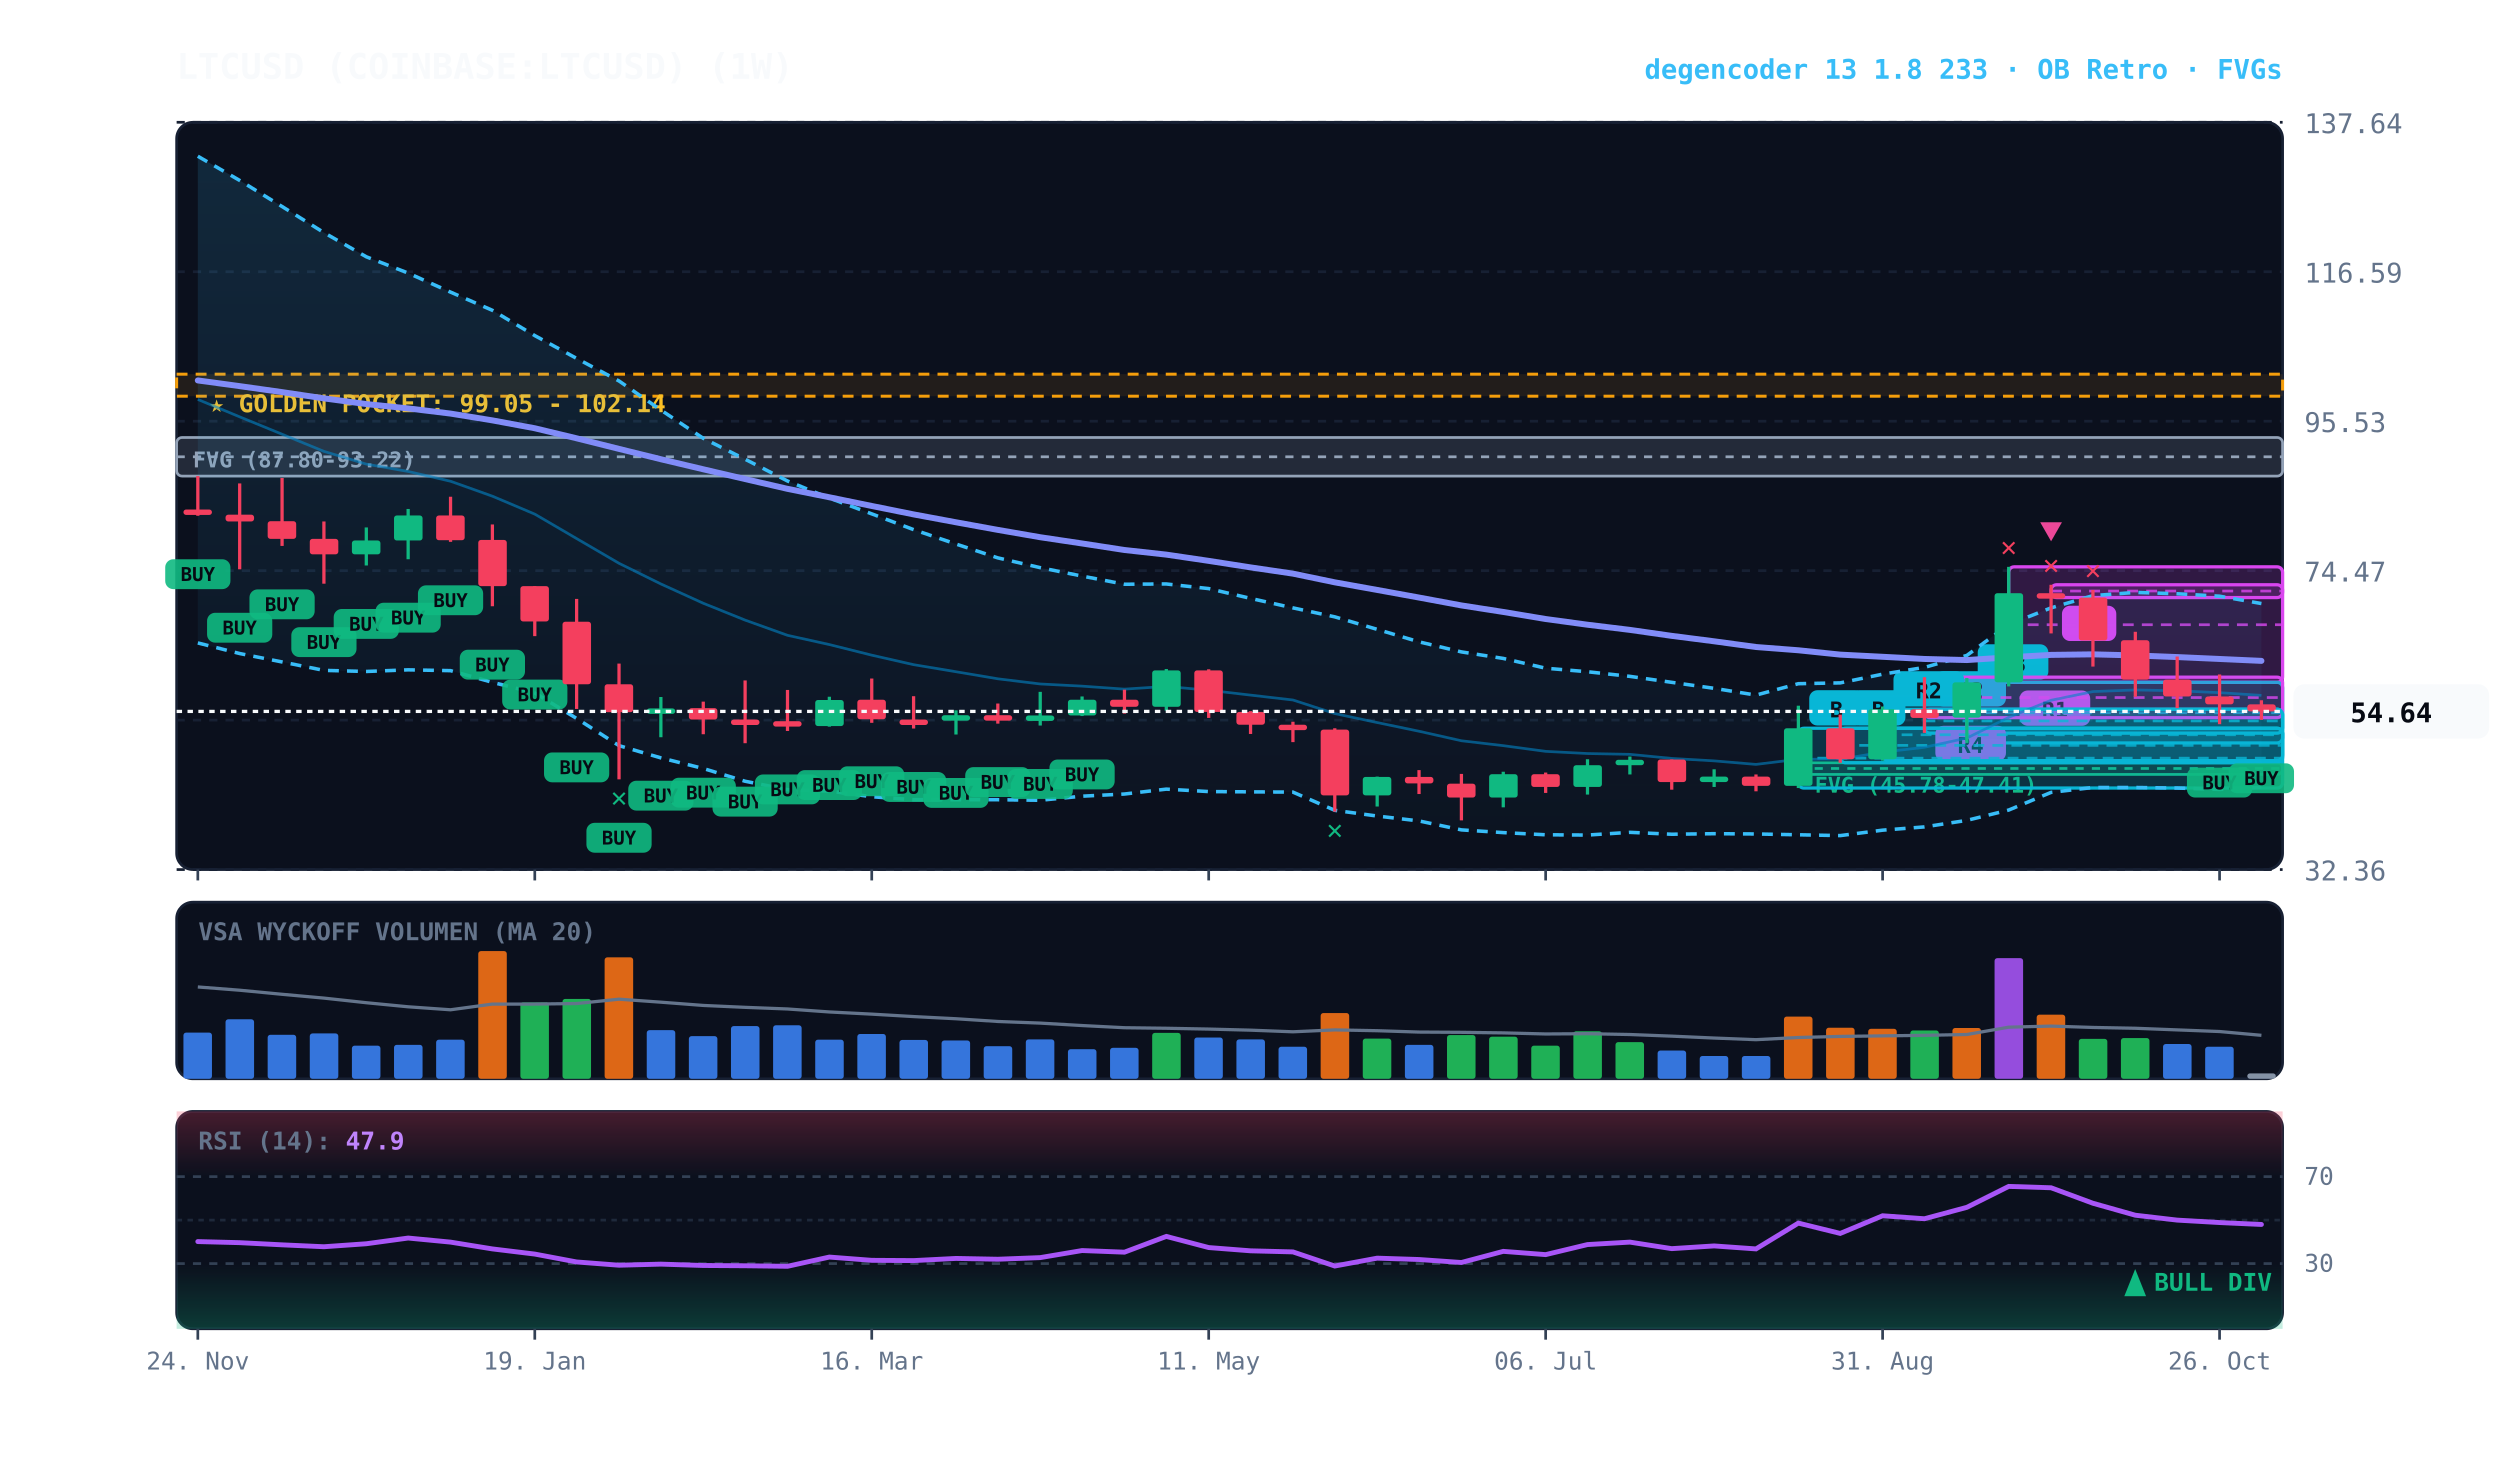
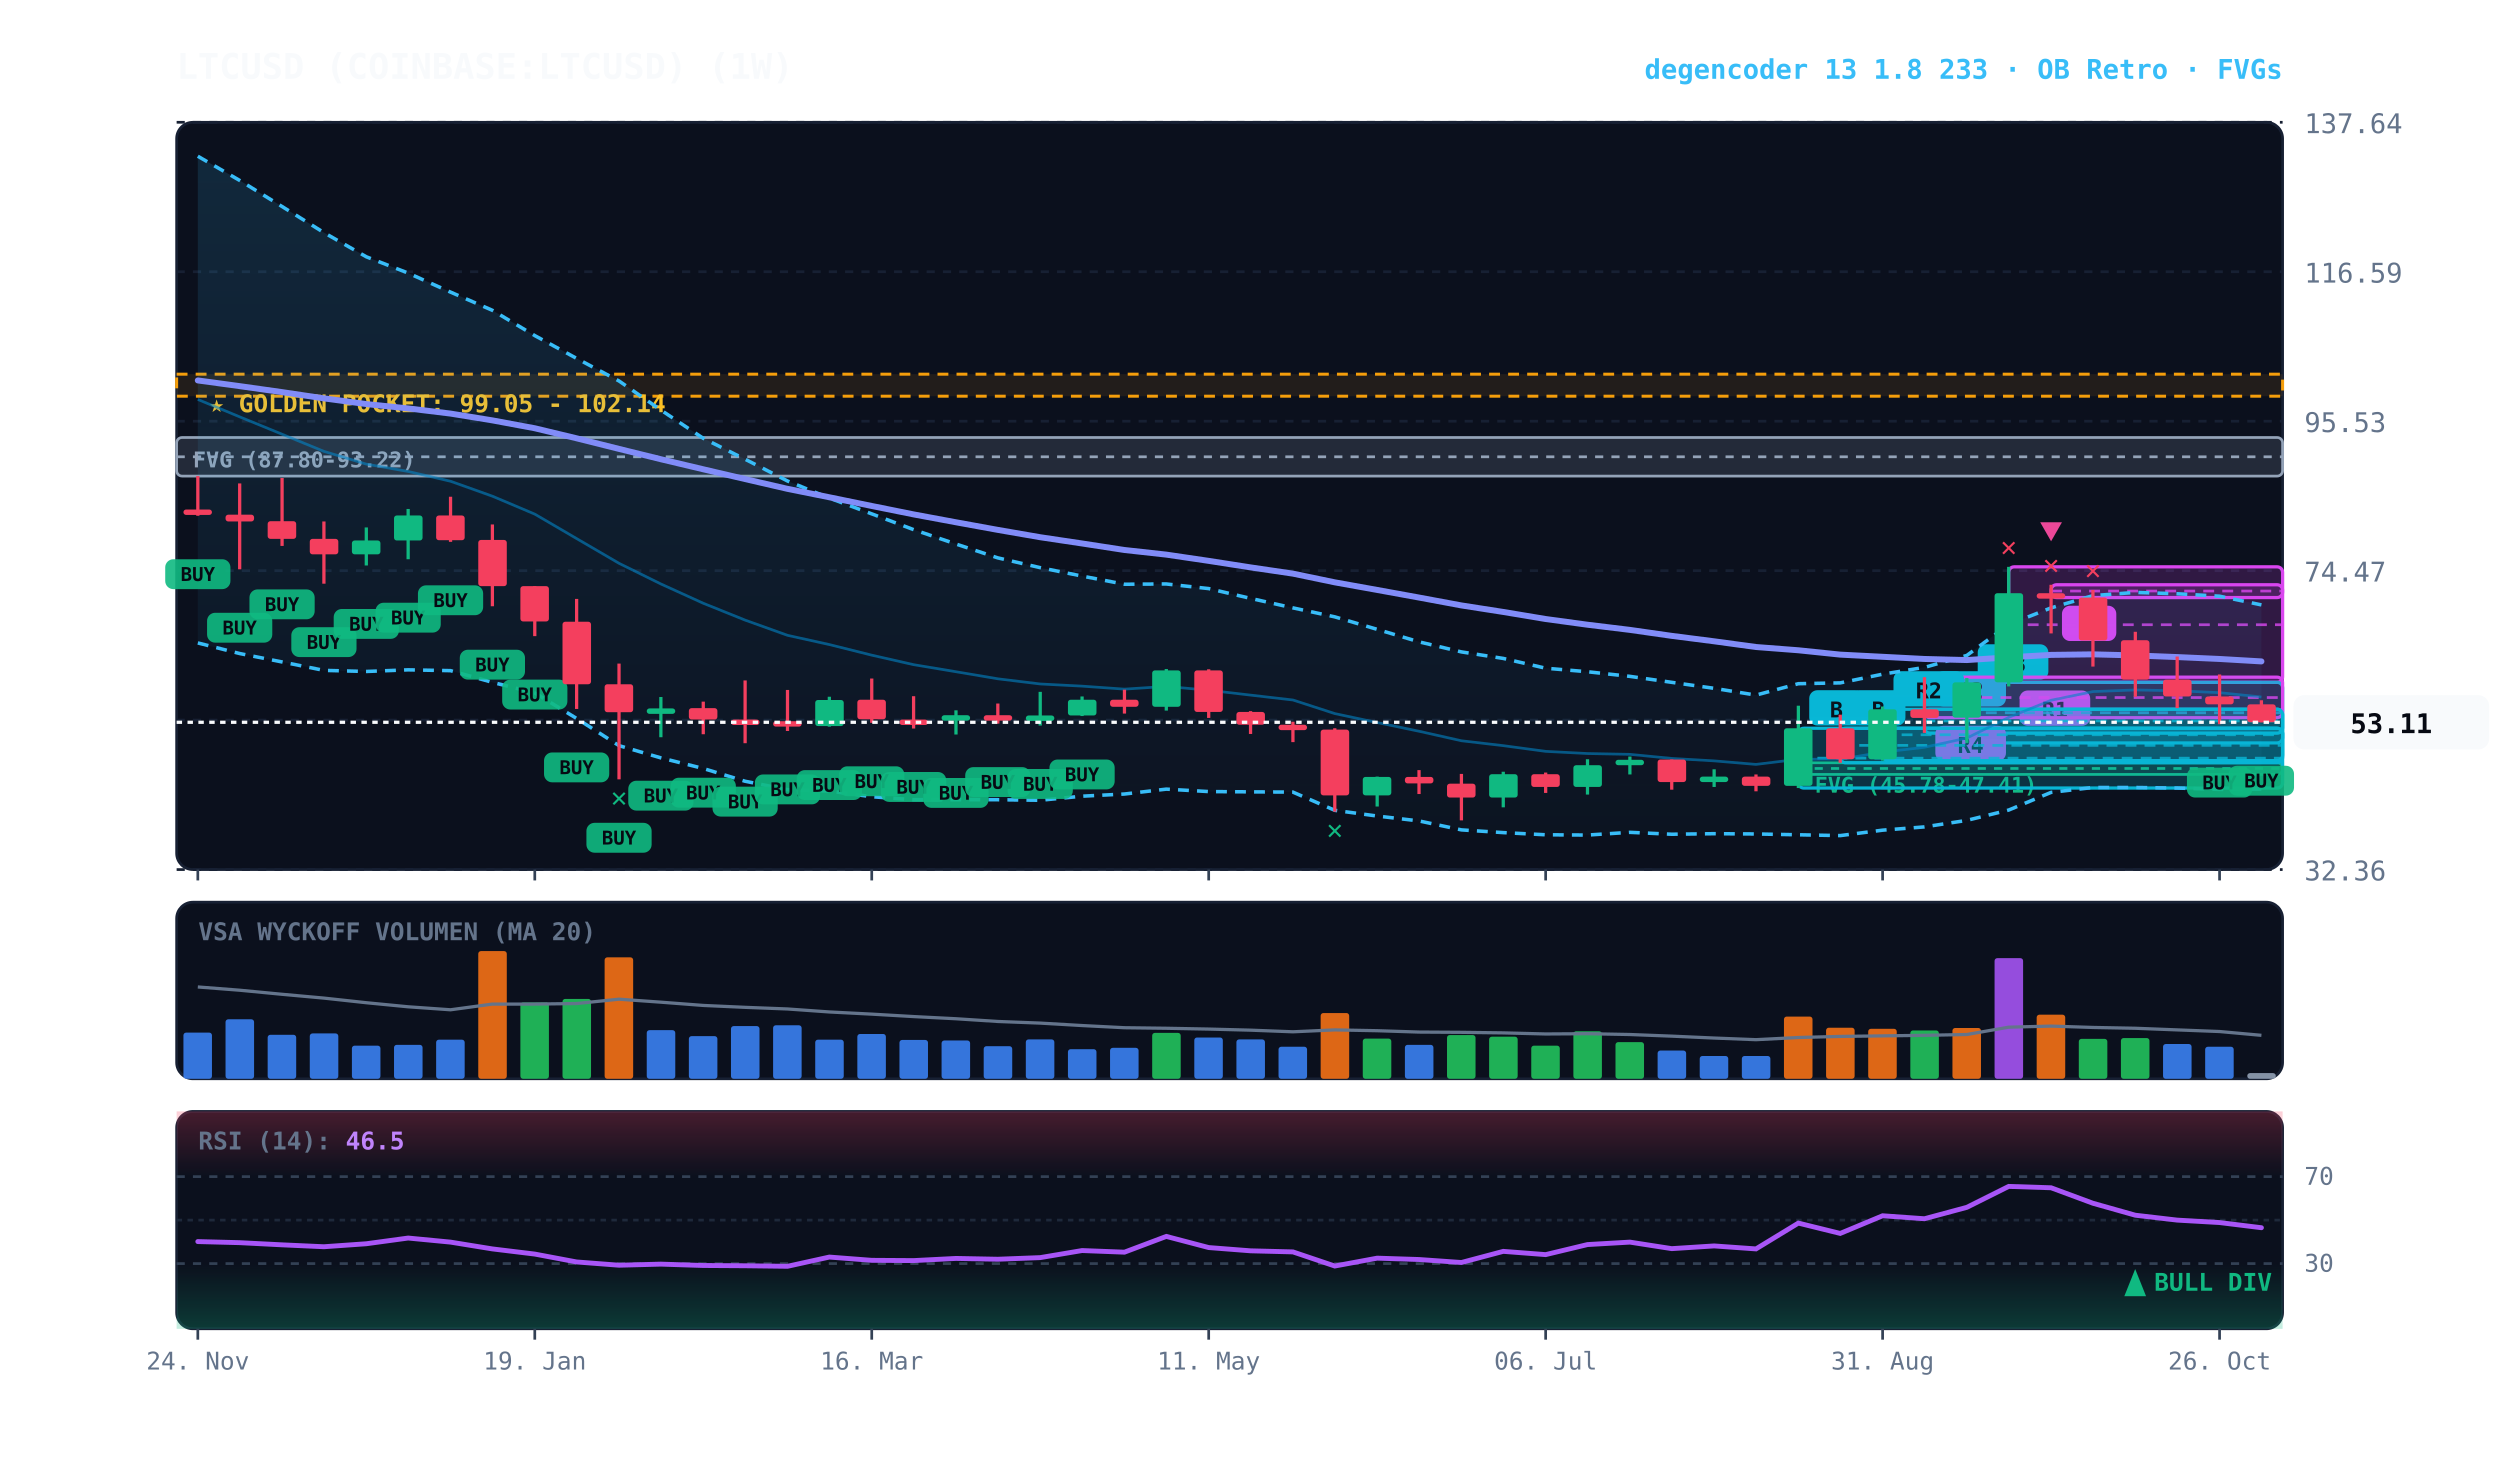
<svg xmlns="http://www.w3.org/2000/svg" viewBox="0 0 920 540" width="100%" height="100%" style="background:#070a13; font-family:'JetBrains Mono', monospace;">
  <defs>
    <linearGradient id="cloud-grad" x1="0%" y1="0%" x2="0%" y2="100%">
      <stop offset="0%" stop-color="#38bdf8" stop-opacity="0.14" />
      <stop offset="100%" stop-color="#38bdf8" stop-opacity="0.02" />
    </linearGradient>
    <linearGradient id="rsi-overbought" x1="0%" y1="0%" x2="0%" y2="100%">
      <stop offset="0%" stop-color="#f43f5e" stop-opacity="0.25" />
      <stop offset="100%" stop-color="#f43f5e" stop-opacity="0.0" />
    </linearGradient>
    <linearGradient id="rsi-oversold" x1="0%" y1="0%" x2="0%" y2="100%">
      <stop offset="0%" stop-color="#10b981" stop-opacity="0.0" />
      <stop offset="100%" stop-color="#10b981" stop-opacity="0.25" />
    </linearGradient>
  </defs>
  <rect x="65" y="45" width="775" height="275" fill="#0b101d" rx="6" stroke="#172033" stroke-width="1" />
  <rect x="65" y="332" width="775" height="65" fill="#0b101d" rx="6" stroke="#172033" stroke-width="1" />
  <rect x="65" y="409" width="775" height="80" fill="#0b101d" rx="6" stroke="#172033" stroke-width="1" />
  <line x1="65" y1="320.0" x2="840" y2="320.0" stroke="#172033" stroke-dasharray="3,3" stroke-width="1" />
  <text x="848" y="324.0" fill="#64748b" font-size="10" text-anchor="start">32.36</text>
  <line x1="65" y1="265.0" x2="840" y2="265.0" stroke="#172033" stroke-dasharray="3,3" stroke-width="1" />
  <text x="848" y="269.0" fill="#64748b" font-size="10" text-anchor="start">53.42</text>
  <line x1="65" y1="210.0" x2="840" y2="210.0" stroke="#172033" stroke-dasharray="3,3" stroke-width="1" />
  <text x="848" y="214.0" fill="#64748b" font-size="10" text-anchor="start">74.47</text>
  <line x1="65" y1="155.0" x2="840" y2="155.0" stroke="#172033" stroke-dasharray="3,3" stroke-width="1" />
  <text x="848" y="159.0" fill="#64748b" font-size="10" text-anchor="start">95.53</text>
  <line x1="65" y1="100.0" x2="840" y2="100.0" stroke="#172033" stroke-dasharray="3,3" stroke-width="1" />
  <text x="848" y="104.0" fill="#64748b" font-size="10" text-anchor="start">116.59</text>
  <line x1="65" y1="45.0" x2="840" y2="45.0" stroke="#172033" stroke-dasharray="3,3" stroke-width="1" />
  <text x="848" y="49.0" fill="#64748b" font-size="10" text-anchor="start">137.64</text>
  <rect x="65" y="137.7" width="775" height="8.1" fill="rgba(245, 158, 11, 0.10)" stroke="#f59e0b" stroke-dasharray="4,3" stroke-width="1.1" />
  <text x="77" y="151.7" fill="#fbbf24" font-size="9" font-weight="bold">★ GOLDEN POCKET: 99.05 - 102.14</text>
  <rect x="661.8" y="280.7" width="178.2" height="4.3" fill="rgba(16, 185, 129, 0.18)" stroke="#10b981" stroke-width="1" rx="2" />
  <line x1="661.8" y1="282.8" x2="840" y2="282.8" stroke="#10b981" stroke-dasharray="3,3" stroke-width="1" />
  <text x="667.8" y="291.7" fill="#10b981" font-size="8" font-weight="bold">FVG (45.78-47.41)</text>
  <rect x="65.0" y="161.0" width="775.0" height="14.2" fill="rgba(148, 163, 184, 0.18)" stroke="#94a3b8" stroke-width="1" rx="2" />
  <line x1="65.0" y1="168.1" x2="840" y2="168.1" stroke="#94a3b8" stroke-dasharray="3,3" stroke-width="1" />
  <text x="71.0" y="172.0" fill="#94a3b8" font-size="8" font-weight="bold">FVG (87.80-93.22)</text>
  <rect x="754.8" y="215.2" width="85.2" height="4.7" fill="rgba(217, 70, 239, 0.18)" stroke="#d946ef" stroke-width="1.2" rx="2" />
  <line x1="754.8" y1="217.5" x2="840" y2="217.5" stroke="#d946ef" stroke-dasharray="4,3" stroke-width="1.0" opacity="0.8" />
  <rect x="758.8" y="222.9" width="20" height="13" fill="#d946ef" rx="3" />
  <text x="768.8" y="232.9" fill="#070a13" font-size="8" font-weight="bold" text-anchor="middle">B</text>
  <rect x="739.2" y="208.6" width="100.8" height="42.5" fill="rgba(217, 70, 239, 0.18)" stroke="#d946ef" stroke-width="1.2" rx="2" />
  <line x1="739.2" y1="229.9" x2="840" y2="229.9" stroke="#d946ef" stroke-dasharray="4,3" stroke-width="1.0" opacity="0.8" />
  <rect x="743.2" y="254.1" width="26" height="13" fill="#d946ef" rx="3" />
  <text x="756.2" y="264.1" fill="#070a13" font-size="8" font-weight="bold" text-anchor="middle">R1</text>
  <rect x="723.8" y="251.1" width="116.2" height="22.3" fill="rgba(6, 182, 212, 0.18)" stroke="#06b6d4" stroke-width="1.2" rx="2" />
  <line x1="723.8" y1="262.3" x2="840" y2="262.3" stroke="#06b6d4" stroke-dasharray="4,3" stroke-width="1.0" opacity="0.8" />
  <rect x="727.8" y="237.1" width="26" height="13" fill="#06b6d4" rx="3" />
  <text x="740.8" y="247.1" fill="#070a13" font-size="8" font-weight="bold" text-anchor="middle">R3</text>
  <rect x="708.2" y="261.0" width="131.8" height="8.8" fill="rgba(6, 182, 212, 0.18)" stroke="#06b6d4" stroke-width="1.2" rx="2" />
  <line x1="708.2" y1="265.3" x2="840" y2="265.3" stroke="#06b6d4" stroke-dasharray="4,3" stroke-width="1.0" opacity="0.8" />
  <rect x="712.2" y="247.0" width="26" height="13" fill="#06b6d4" rx="3" />
  <text x="725.2" y="257.0" fill="#070a13" font-size="8" font-weight="bold" text-anchor="middle">R2</text>
  <rect x="708.2" y="249.2" width="131.8" height="14.9" fill="rgba(217, 70, 239, 0.18)" stroke="#d946ef" stroke-width="1.2" rx="2" />
  <line x1="708.2" y1="256.7" x2="840" y2="256.7" stroke="#d946ef" stroke-dasharray="4,3" stroke-width="1.0" opacity="0.8" />
  <rect x="712.2" y="267.1" width="26" height="13" fill="#d946ef" rx="3" />
  <text x="725.2" y="277.1" fill="#070a13" font-size="8" font-weight="bold" text-anchor="middle">R4</text>
  <rect x="692.8" y="261.0" width="147.2" height="18.9" fill="rgba(6, 182, 212, 0.18)" stroke="#06b6d4" stroke-width="1.2" rx="2" />
  <line x1="692.8" y1="270.4" x2="840" y2="270.4" stroke="#06b6d4" stroke-dasharray="4,3" stroke-width="1.0" opacity="0.8" />
  <rect x="696.8" y="247.0" width="26" height="13" fill="#06b6d4" rx="3" />
  <text x="709.8" y="257.0" fill="#070a13" font-size="8" font-weight="bold" text-anchor="middle">R2</text>
  <rect x="677.2" y="268.0" width="162.8" height="12.7" fill="rgba(6, 182, 212, 0.18)" stroke="#06b6d4" stroke-width="1.2" rx="2" />
  <line x1="677.2" y1="274.3" x2="840" y2="274.3" stroke="#06b6d4" stroke-dasharray="4,3" stroke-width="1.0" opacity="0.8" />
  <rect x="681.2" y="254.0" width="20" height="13" fill="#06b6d4" rx="3" />
  <text x="691.2" y="264.0" fill="#070a13" font-size="8" font-weight="bold" text-anchor="middle">B</text>
  <rect x="661.8" y="268.0" width="178.2" height="22.0" fill="rgba(6, 182, 212, 0.18)" stroke="#06b6d4" stroke-width="1.2" rx="2" />
  <line x1="661.8" y1="279.0" x2="840" y2="279.0" stroke="#06b6d4" stroke-dasharray="4,3" stroke-width="1.0" opacity="0.8" />
  <rect x="665.8" y="254.0" width="20" height="13" fill="#06b6d4" rx="3" />
  <text x="675.8" y="264.0" fill="#070a13" font-size="8" font-weight="bold" text-anchor="middle">B</text>
-   <polygon points="72.8,57.5 88.2,66.4 103.8,76.0 119.2,85.6 134.8,94.5 150.2,100.5 165.8,107.5 181.2,114.2 196.8,123.5 212.2,131.9 227.8,140.2 243.2,150.9 258.8,161.3 274.2,169.0 289.8,177.0 305.2,183.3 320.8,189.1 336.2,194.9 351.8,200.2 367.2,205.3 382.8,208.9 398.2,212.0 413.8,215.0 429.2,214.9 444.8,216.6 460.2,220.2 475.8,223.7 491.2,227.0 506.8,231.6 522.2,236.2 537.8,239.9 553.2,242.3 568.8,245.9 584.2,247.2 599.8,248.9 615.2,251.1 630.8,253.3 646.2,255.8 661.8,251.6 677.2,251.3 692.8,248.1 708.2,245.6 723.8,241.2 739.2,229.8 754.8,223.7 770.2,219.2 785.8,218.0 801.2,218.5 816.8,219.4 832.2,222.1 832.2,289.7 816.8,290.5 801.2,290.0 785.8,289.8 770.2,289.8 754.8,291.6 739.2,298.1 723.8,301.9 708.2,304.3 692.8,305.5 677.2,307.5 661.8,307.2 646.2,306.9 630.8,306.8 615.2,307.0 599.8,306.3 584.2,307.3 568.8,307.2 553.2,306.4 537.8,305.4 522.2,302.1 506.8,300.3 491.2,298.2 475.8,291.5 460.2,291.4 444.8,291.3 429.2,290.4 413.8,292.2 398.2,293.0 382.8,294.5 367.2,294.3 351.8,294.3 336.2,294.3 320.8,293.2 305.2,291.1 289.8,290.6 274.2,287.5 258.8,282.8 243.2,278.9 227.8,274.4 212.2,264.4 196.8,255.0 181.2,251.1 165.8,246.8 150.2,246.5 134.8,247.1 119.2,246.7 103.8,243.6 88.2,240.5 72.8,236.6" fill="url(#cloud-grad)" />
-   <polyline points="72.8,57.5 88.2,66.4 103.8,76.0 119.2,85.6 134.8,94.5 150.2,100.5 165.8,107.5 181.2,114.2 196.8,123.5 212.2,131.9 227.8,140.2 243.2,150.9 258.8,161.3 274.2,169.0 289.8,177.0 305.2,183.3 320.8,189.1 336.2,194.9 351.8,200.2 367.2,205.3 382.8,208.9 398.2,212.0 413.8,215.0 429.2,214.9 444.8,216.6 460.2,220.2 475.8,223.7 491.2,227.0 506.8,231.6 522.2,236.2 537.8,239.9 553.2,242.3 568.8,245.9 584.2,247.2 599.8,248.9 615.2,251.1 630.8,253.3 646.2,255.8 661.8,251.6 677.2,251.3 692.8,248.1 708.2,245.6 723.8,241.2 739.2,229.8 754.8,223.7 770.2,219.2 785.8,218.0 801.2,218.5 816.8,219.4 832.2,222.1" fill="none" stroke="#38bdf8" stroke-width="1.3" stroke-dasharray="4,3" />
-   <polyline points="72.8,236.6 88.2,240.5 103.8,243.6 119.2,246.7 134.8,247.1 150.2,246.5 165.8,246.8 181.2,251.1 196.8,255.0 212.2,264.4 227.8,274.4 243.2,278.9 258.8,282.8 274.2,287.5 289.8,290.6 305.2,291.1 320.8,293.2 336.2,294.3 351.8,294.3 367.2,294.3 382.8,294.5 398.2,293.0 413.8,292.2 429.2,290.4 444.8,291.3 460.2,291.4 475.8,291.5 491.2,298.2 506.8,300.3 522.2,302.1 537.8,305.4 553.2,306.4 568.8,307.2 584.2,307.3 599.8,306.3 615.2,307.0 630.8,306.8 646.2,306.9 661.8,307.2 677.2,307.5 692.8,305.5 708.2,304.3 723.8,301.9 739.2,298.1 754.8,291.6 770.2,289.8 785.8,289.8 801.2,290.0 816.8,290.5 832.2,289.7" fill="none" stroke="#38bdf8" stroke-width="1.3" stroke-dasharray="4,3" />
-   <polyline points="72.8,147.0 88.2,153.4 103.8,159.8 119.2,166.1 134.8,170.8 150.2,173.5 165.8,177.1 181.2,182.6 196.8,189.2 212.2,198.2 227.8,207.3 243.2,214.9 258.8,222.0 274.2,228.2 289.8,233.8 305.2,237.2 320.8,241.1 336.2,244.6 351.8,247.2 367.2,249.8 382.8,251.7 398.2,252.5 413.8,253.6 429.2,252.6 444.8,254.0 460.2,255.8 475.8,257.6 491.2,262.6 506.8,265.9 522.2,269.1 537.8,272.6 553.2,274.4 568.8,276.5 584.2,277.3 599.8,277.6 615.2,279.1 630.8,280.0 646.2,281.3 661.8,279.4 677.2,279.4 692.8,276.8 708.2,275.0 723.8,271.6 739.2,264.0 754.8,257.7 770.2,254.5 785.8,253.9 801.2,254.2 816.8,254.9 832.2,255.9" fill="none" stroke="#0284c7" stroke-width="1.0" stroke-opacity="0.6" />
-   <polyline points="72.8,140.0 88.2,142.1 103.8,144.3 119.2,146.6 134.8,148.7 150.2,150.3 165.8,152.2 181.2,154.7 196.8,157.6 212.2,161.3 227.8,165.2 243.2,169.0 258.8,172.7 274.2,176.3 289.8,179.9 305.2,183.0 320.8,186.2 336.2,189.3 351.8,192.2 367.2,195.0 382.8,197.7 398.2,200.0 413.8,202.4 429.2,204.1 444.8,206.4 460.2,208.8 475.8,211.1 491.2,214.3 506.8,217.1 522.2,219.9 537.8,222.8 553.2,225.2 568.8,227.8 584.2,229.9 599.8,231.8 615.2,234.0 630.8,236.0 646.2,238.1 661.8,239.3 677.2,240.9 692.8,241.7 708.2,242.5 723.8,242.9 739.2,241.9 754.8,241.0 770.2,240.8 785.8,241.2 801.2,241.8 816.8,242.5 832.2,243.2" fill="none" stroke="#818cf8" stroke-width="2.2" stroke-linecap="round" />
+   <polygon points="72.8,57.5 88.2,66.4 103.8,76.0 119.2,85.6 134.8,94.5 150.2,100.5 165.8,107.5 181.2,114.2 196.8,123.5 212.2,131.9 227.8,140.2 243.2,150.9 258.8,161.3 274.2,169.0 289.8,177.0 305.2,183.3 320.8,189.1 336.2,194.9 351.8,200.2 367.2,205.3 382.8,208.9 398.2,212.0 413.8,215.0 429.2,214.9 444.8,216.6 460.2,220.2 475.8,223.7 491.2,227.0 506.8,231.6 522.2,236.2 537.8,239.9 553.2,242.3 568.8,245.9 584.2,247.2 599.8,248.9 615.2,251.1 630.8,253.3 646.2,255.8 661.8,251.6 677.2,251.3 692.8,248.1 708.2,245.6 723.8,241.2 739.2,229.8 754.8,223.7 770.2,219.2 785.8,218.0 801.2,218.5 816.8,219.4 832.2,222.6 832.2,290.4 816.8,290.5 801.2,290.0 785.8,289.8 770.2,289.8 754.8,291.6 739.2,298.1 723.8,301.9 708.2,304.3 692.8,305.5 677.2,307.5 661.8,307.2 646.2,306.9 630.8,306.8 615.2,307.0 599.8,306.3 584.2,307.3 568.8,307.2 553.2,306.4 537.8,305.4 522.2,302.1 506.8,300.3 491.2,298.2 475.8,291.5 460.2,291.4 444.8,291.3 429.2,290.4 413.8,292.2 398.2,293.0 382.8,294.5 367.2,294.3 351.8,294.3 336.2,294.3 320.8,293.2 305.2,291.1 289.8,290.6 274.2,287.5 258.8,282.8 243.2,278.9 227.8,274.4 212.2,264.4 196.8,255.0 181.2,251.1 165.8,246.8 150.2,246.5 134.8,247.1 119.2,246.7 103.8,243.6 88.2,240.5 72.8,236.6" fill="url(#cloud-grad)" />
+   <polyline points="72.8,57.5 88.2,66.4 103.8,76.0 119.2,85.6 134.8,94.5 150.2,100.5 165.8,107.5 181.2,114.2 196.8,123.5 212.2,131.9 227.8,140.2 243.2,150.9 258.8,161.3 274.2,169.0 289.8,177.0 305.2,183.3 320.8,189.1 336.2,194.9 351.8,200.2 367.2,205.3 382.8,208.9 398.2,212.0 413.8,215.0 429.2,214.9 444.8,216.6 460.2,220.2 475.8,223.7 491.2,227.0 506.8,231.6 522.2,236.2 537.8,239.9 553.2,242.3 568.8,245.9 584.2,247.2 599.8,248.9 615.2,251.1 630.8,253.3 646.2,255.8 661.8,251.6 677.2,251.3 692.8,248.1 708.2,245.6 723.8,241.2 739.2,229.8 754.8,223.7 770.2,219.2 785.8,218.0 801.2,218.5 816.8,219.4 832.2,222.6" fill="none" stroke="#38bdf8" stroke-width="1.3" stroke-dasharray="4,3" />
+   <polyline points="72.8,236.6 88.2,240.5 103.8,243.6 119.2,246.7 134.8,247.1 150.2,246.5 165.8,246.8 181.2,251.1 196.8,255.0 212.2,264.4 227.8,274.4 243.2,278.9 258.8,282.8 274.2,287.5 289.8,290.6 305.2,291.1 320.8,293.2 336.2,294.3 351.8,294.3 367.2,294.3 382.8,294.5 398.2,293.0 413.8,292.2 429.2,290.4 444.8,291.3 460.2,291.4 475.8,291.5 491.2,298.2 506.8,300.3 522.2,302.1 537.8,305.4 553.2,306.4 568.8,307.2 584.2,307.3 599.8,306.3 615.2,307.0 630.8,306.8 646.2,306.9 661.8,307.2 677.2,307.5 692.8,305.5 708.2,304.3 723.8,301.9 739.2,298.1 754.8,291.6 770.2,289.8 785.8,289.8 801.2,290.0 816.8,290.5 832.2,290.4" fill="none" stroke="#38bdf8" stroke-width="1.3" stroke-dasharray="4,3" />
+   <polyline points="72.8,147.0 88.2,153.4 103.8,159.8 119.2,166.1 134.8,170.8 150.2,173.5 165.8,177.1 181.2,182.6 196.8,189.2 212.2,198.2 227.8,207.3 243.2,214.9 258.8,222.0 274.2,228.2 289.8,233.8 305.2,237.2 320.8,241.1 336.2,244.6 351.8,247.2 367.2,249.8 382.8,251.7 398.2,252.5 413.8,253.6 429.2,252.6 444.8,254.0 460.2,255.8 475.8,257.6 491.2,262.6 506.8,265.9 522.2,269.1 537.8,272.6 553.2,274.4 568.8,276.5 584.2,277.3 599.8,277.6 615.2,279.1 630.8,280.0 646.2,281.3 661.8,279.4 677.2,279.4 692.8,276.8 708.2,275.0 723.8,271.6 739.2,264.0 754.8,257.7 770.2,254.5 785.8,253.9 801.2,254.2 816.8,254.9 832.2,256.5" fill="none" stroke="#0284c7" stroke-width="1.0" stroke-opacity="0.6" />
+   <polyline points="72.8,140.0 88.2,142.1 103.8,144.3 119.2,146.6 134.8,148.7 150.2,150.3 165.8,152.2 181.2,154.7 196.8,157.6 212.2,161.3 227.8,165.2 243.2,169.0 258.8,172.7 274.2,176.3 289.8,179.9 305.2,183.0 320.8,186.2 336.2,189.3 351.8,192.2 367.2,195.0 382.8,197.7 398.2,200.0 413.8,202.4 429.2,204.1 444.8,206.4 460.2,208.8 475.8,211.1 491.2,214.3 506.8,217.1 522.2,219.9 537.8,222.8 553.2,225.2 568.8,227.8 584.2,229.9 599.8,231.8 615.2,234.0 630.8,236.0 646.2,238.1 661.8,239.3 677.2,240.9 692.8,241.7 708.2,242.5 723.8,242.9 739.2,241.9 754.8,241.0 770.2,240.8 785.8,241.2 801.2,241.8 816.8,242.5 832.2,243.4" fill="none" stroke="#818cf8" stroke-width="2.2" stroke-linecap="round" />
  <line x1="72.8" y1="175.2" x2="72.8" y2="189.8" stroke="#f43f5e" stroke-width="1.2" />
  <rect x="67.5" y="187.5" width="10.5" height="2.0" fill="#f43f5e" rx="1" />
  <rect x="60.8" y="205.8" width="24" height="11" fill="#10b981" rx="3" opacity="0.9" />
  <text x="72.8" y="213.8" fill="#070a13" font-size="7" font-weight="bold" text-anchor="middle">BUY</text>
  <line x1="88.2" y1="177.9" x2="88.2" y2="209.5" stroke="#f43f5e" stroke-width="1.2" />
  <rect x="83.0" y="189.4" width="10.5" height="2.5" fill="#f43f5e" rx="1" />
  <rect x="76.2" y="225.5" width="24" height="11" fill="#10b981" rx="3" opacity="0.9" />
  <text x="88.2" y="233.5" fill="#070a13" font-size="7" font-weight="bold" text-anchor="middle">BUY</text>
  <line x1="103.8" y1="175.9" x2="103.8" y2="200.9" stroke="#f43f5e" stroke-width="1.2" />
  <rect x="98.5" y="191.8" width="10.5" height="6.5" fill="#f43f5e" rx="1" />
  <rect x="91.8" y="216.9" width="24" height="11" fill="#10b981" rx="3" opacity="0.9" />
  <text x="103.8" y="224.9" fill="#070a13" font-size="7" font-weight="bold" text-anchor="middle">BUY</text>
  <line x1="119.2" y1="191.9" x2="119.2" y2="214.8" stroke="#f43f5e" stroke-width="1.2" />
  <rect x="114.0" y="198.3" width="10.5" height="5.7" fill="#f43f5e" rx="1" />
  <rect x="107.2" y="230.8" width="24" height="11" fill="#10b981" rx="3" opacity="0.9" />
  <text x="119.2" y="238.8" fill="#070a13" font-size="7" font-weight="bold" text-anchor="middle">BUY</text>
  <line x1="134.8" y1="194.1" x2="134.8" y2="208.1" stroke="#10b981" stroke-width="1.2" />
  <rect x="129.5" y="198.9" width="10.5" height="5.1" fill="#10b981" rx="1" />
  <rect x="122.8" y="224.1" width="24" height="11" fill="#10b981" rx="3" opacity="0.9" />
  <text x="134.8" y="232.1" fill="#070a13" font-size="7" font-weight="bold" text-anchor="middle">BUY</text>
  <line x1="150.2" y1="187.3" x2="150.2" y2="205.8" stroke="#10b981" stroke-width="1.2" />
  <rect x="145.0" y="189.7" width="10.5" height="9.2" fill="#10b981" rx="1" />
  <rect x="138.2" y="221.8" width="24" height="11" fill="#10b981" rx="3" opacity="0.9" />
  <text x="150.2" y="229.8" fill="#070a13" font-size="7" font-weight="bold" text-anchor="middle">BUY</text>
  <line x1="165.8" y1="182.8" x2="165.8" y2="199.4" stroke="#f43f5e" stroke-width="1.2" />
  <rect x="160.5" y="189.7" width="10.5" height="9.1" fill="#f43f5e" rx="1" />
  <rect x="153.8" y="215.4" width="24" height="11" fill="#10b981" rx="3" opacity="0.9" />
  <text x="165.8" y="223.4" fill="#070a13" font-size="7" font-weight="bold" text-anchor="middle">BUY</text>
  <line x1="181.2" y1="193.0" x2="181.2" y2="223.1" stroke="#f43f5e" stroke-width="1.2" />
  <rect x="176.0" y="198.7" width="10.5" height="17.0" fill="#f43f5e" rx="1" />
  <rect x="169.2" y="239.1" width="24" height="11" fill="#10b981" rx="3" opacity="0.9" />
  <text x="181.2" y="247.1" fill="#070a13" font-size="7" font-weight="bold" text-anchor="middle">BUY</text>
  <line x1="196.8" y1="215.7" x2="196.8" y2="234.1" stroke="#f43f5e" stroke-width="1.2" />
  <rect x="191.5" y="215.7" width="10.5" height="13.0" fill="#f43f5e" rx="1" />
  <rect x="184.8" y="250.1" width="24" height="11" fill="#10b981" rx="3" opacity="0.9" />
  <text x="196.8" y="258.1" fill="#070a13" font-size="7" font-weight="bold" text-anchor="middle">BUY</text>
  <line x1="212.2" y1="220.4" x2="212.2" y2="260.9" stroke="#f43f5e" stroke-width="1.2" />
  <rect x="207.0" y="228.8" width="10.5" height="23.0" fill="#f43f5e" rx="1" />
  <rect x="200.2" y="276.9" width="24" height="11" fill="#10b981" rx="3" opacity="0.9" />
  <text x="212.2" y="284.9" fill="#070a13" font-size="7" font-weight="bold" text-anchor="middle">BUY</text>
  <line x1="227.8" y1="244.2" x2="227.8" y2="286.8" stroke="#f43f5e" stroke-width="1.2" />
  <rect x="222.5" y="251.8" width="10.5" height="10.3" fill="#f43f5e" rx="1" />
  <rect x="215.8" y="302.8" width="24" height="11" fill="#10b981" rx="3" opacity="0.9" />
  <text x="227.8" y="310.8" fill="#070a13" font-size="7" font-weight="bold" text-anchor="middle">BUY</text>
  <text x="227.8" y="296.8" fill="#10b981" font-size="10" font-weight="bold" text-anchor="middle">✕</text>
  <line x1="243.2" y1="256.5" x2="243.2" y2="271.3" stroke="#10b981" stroke-width="1.2" />
  <rect x="238.0" y="260.7" width="10.5" height="2.0" fill="#10b981" rx="1" />
  <rect x="231.2" y="287.3" width="24" height="11" fill="#10b981" rx="3" opacity="0.9" />
  <text x="243.2" y="295.3" fill="#070a13" font-size="7" font-weight="bold" text-anchor="middle">BUY</text>
  <line x1="258.8" y1="258.2" x2="258.8" y2="270.2" stroke="#f43f5e" stroke-width="1.2" />
  <rect x="253.5" y="260.6" width="10.5" height="4.2" fill="#f43f5e" rx="1" />
  <rect x="246.8" y="286.2" width="24" height="11" fill="#10b981" rx="3" opacity="0.9" />
  <text x="258.8" y="294.2" fill="#070a13" font-size="7" font-weight="bold" text-anchor="middle">BUY</text>
  <line x1="274.2" y1="250.4" x2="274.2" y2="273.5" stroke="#f43f5e" stroke-width="1.2" />
  <rect x="269.0" y="264.8" width="10.5" height="2.0" fill="#f43f5e" rx="1" />
  <rect x="262.2" y="289.5" width="24" height="11" fill="#10b981" rx="3" opacity="0.9" />
  <text x="274.2" y="297.5" fill="#070a13" font-size="7" font-weight="bold" text-anchor="middle">BUY</text>
  <line x1="289.8" y1="253.9" x2="289.8" y2="269.0" stroke="#f43f5e" stroke-width="1.2" />
  <rect x="284.5" y="265.4" width="10.5" height="2.0" fill="#f43f5e" rx="1" />
  <rect x="277.8" y="285.0" width="24" height="11" fill="#10b981" rx="3" opacity="0.9" />
  <text x="289.8" y="293.0" fill="#070a13" font-size="7" font-weight="bold" text-anchor="middle">BUY</text>
  <line x1="305.2" y1="256.4" x2="305.2" y2="267.4" stroke="#10b981" stroke-width="1.2" />
  <rect x="300.0" y="257.6" width="10.5" height="9.6" fill="#10b981" rx="1" />
  <rect x="293.2" y="283.4" width="24" height="11" fill="#10b981" rx="3" opacity="0.9" />
  <text x="305.2" y="291.4" fill="#070a13" font-size="7" font-weight="bold" text-anchor="middle">BUY</text>
  <line x1="320.8" y1="249.7" x2="320.8" y2="266.0" stroke="#f43f5e" stroke-width="1.2" />
  <rect x="315.5" y="257.5" width="10.5" height="7.2" fill="#f43f5e" rx="1" />
  <rect x="308.8" y="282.0" width="24" height="11" fill="#10b981" rx="3" opacity="0.9" />
  <text x="320.8" y="290.0" fill="#070a13" font-size="7" font-weight="bold" text-anchor="middle">BUY</text>
  <line x1="336.2" y1="256.2" x2="336.2" y2="268.1" stroke="#f43f5e" stroke-width="1.2" />
  <rect x="331.0" y="264.8" width="10.5" height="2.0" fill="#f43f5e" rx="1" />
  <rect x="324.2" y="284.1" width="24" height="11" fill="#10b981" rx="3" opacity="0.9" />
  <text x="336.2" y="292.1" fill="#070a13" font-size="7" font-weight="bold" text-anchor="middle">BUY</text>
  <line x1="351.8" y1="261.4" x2="351.8" y2="270.3" stroke="#10b981" stroke-width="1.2" />
  <rect x="346.5" y="263.2" width="10.5" height="2.0" fill="#10b981" rx="1" />
  <rect x="339.8" y="286.3" width="24" height="11" fill="#10b981" rx="3" opacity="0.9" />
  <text x="351.8" y="294.3" fill="#070a13" font-size="7" font-weight="bold" text-anchor="middle">BUY</text>
  <line x1="367.2" y1="258.9" x2="367.2" y2="266.3" stroke="#f43f5e" stroke-width="1.2" />
  <rect x="362.0" y="263.2" width="10.5" height="2.0" fill="#f43f5e" rx="1" />
  <rect x="355.2" y="282.3" width="24" height="11" fill="#10b981" rx="3" opacity="0.9" />
  <text x="367.2" y="290.3" fill="#070a13" font-size="7" font-weight="bold" text-anchor="middle">BUY</text>
  <line x1="382.8" y1="254.6" x2="382.8" y2="267.0" stroke="#10b981" stroke-width="1.2" />
  <rect x="377.5" y="263.3" width="10.5" height="2.0" fill="#10b981" rx="1" />
  <rect x="370.8" y="283.0" width="24" height="11" fill="#10b981" rx="3" opacity="0.9" />
  <text x="382.8" y="291.0" fill="#070a13" font-size="7" font-weight="bold" text-anchor="middle">BUY</text>
  <line x1="398.2" y1="256.3" x2="398.2" y2="263.5" stroke="#10b981" stroke-width="1.2" />
  <rect x="393.0" y="257.5" width="10.5" height="5.8" fill="#10b981" rx="1" />
  <rect x="386.2" y="279.5" width="24" height="11" fill="#10b981" rx="3" opacity="0.9" />
  <text x="398.2" y="287.5" fill="#070a13" font-size="7" font-weight="bold" text-anchor="middle">BUY</text>
  <line x1="413.8" y1="253.8" x2="413.8" y2="262.6" stroke="#f43f5e" stroke-width="1.2" />
  <rect x="408.5" y="257.5" width="10.5" height="2.6" fill="#f43f5e" rx="1" />
  <line x1="429.2" y1="246.2" x2="429.2" y2="261.5" stroke="#10b981" stroke-width="1.2" />
  <rect x="424.0" y="246.7" width="10.5" height="13.4" fill="#10b981" rx="1" />
  <line x1="444.8" y1="246.3" x2="444.8" y2="264.2" stroke="#f43f5e" stroke-width="1.2" />
  <rect x="439.5" y="246.7" width="10.5" height="15.3" fill="#f43f5e" rx="1" />
  <line x1="460.2" y1="261.7" x2="460.2" y2="270.1" stroke="#f43f5e" stroke-width="1.2" />
  <rect x="455.0" y="262.0" width="10.5" height="4.7" fill="#f43f5e" rx="1" />
  <line x1="475.8" y1="265.6" x2="475.8" y2="273.1" stroke="#f43f5e" stroke-width="1.2" />
  <rect x="470.5" y="266.7" width="10.5" height="2.0" fill="#f43f5e" rx="1" />
  <line x1="491.2" y1="268.0" x2="491.2" y2="298.7" stroke="#f43f5e" stroke-width="1.2" />
  <rect x="486.0" y="268.5" width="10.5" height="24.2" fill="#f43f5e" rx="1" />
  <text x="491.2" y="308.7" fill="#10b981" font-size="10" font-weight="bold" text-anchor="middle">✕</text>
  <line x1="506.8" y1="285.8" x2="506.8" y2="296.8" stroke="#10b981" stroke-width="1.2" />
  <rect x="501.5" y="285.9" width="10.5" height="6.8" fill="#10b981" rx="1" />
  <line x1="522.2" y1="283.4" x2="522.2" y2="292.2" stroke="#f43f5e" stroke-width="1.2" />
  <rect x="517.0" y="285.9" width="10.5" height="2.4" fill="#f43f5e" rx="1" />
  <line x1="537.8" y1="284.8" x2="537.8" y2="301.9" stroke="#f43f5e" stroke-width="1.2" />
  <rect x="532.5" y="288.4" width="10.5" height="5.1" fill="#f43f5e" rx="1" />
  <line x1="553.2" y1="284.0" x2="553.2" y2="297.1" stroke="#10b981" stroke-width="1.2" />
  <rect x="548.0" y="284.9" width="10.5" height="8.6" fill="#10b981" rx="1" />
  <line x1="568.8" y1="284.3" x2="568.8" y2="291.8" stroke="#f43f5e" stroke-width="1.2" />
  <rect x="563.5" y="284.9" width="10.5" height="4.7" fill="#f43f5e" rx="1" />
  <line x1="584.2" y1="279.4" x2="584.2" y2="292.4" stroke="#10b981" stroke-width="1.2" />
  <rect x="579.0" y="281.6" width="10.5" height="8.0" fill="#10b981" rx="1" />
  <line x1="599.8" y1="278.4" x2="599.8" y2="285.0" stroke="#10b981" stroke-width="1.2" />
  <rect x="594.5" y="279.6" width="10.5" height="2.0" fill="#10b981" rx="1" />
  <line x1="615.2" y1="279.5" x2="615.2" y2="290.6" stroke="#f43f5e" stroke-width="1.2" />
  <rect x="610.0" y="279.5" width="10.5" height="8.3" fill="#f43f5e" rx="1" />
  <line x1="630.8" y1="283.1" x2="630.8" y2="289.6" stroke="#10b981" stroke-width="1.2" />
  <rect x="625.5" y="285.8" width="10.5" height="2.0" fill="#10b981" rx="1" />
  <line x1="646.2" y1="285.0" x2="646.2" y2="291.2" stroke="#f43f5e" stroke-width="1.2" />
  <rect x="641.0" y="285.8" width="10.5" height="3.4" fill="#f43f5e" rx="1" />
  <line x1="661.8" y1="259.7" x2="661.8" y2="290.0" stroke="#10b981" stroke-width="1.2" />
  <rect x="656.5" y="268.0" width="10.5" height="21.2" fill="#10b981" rx="1" />
  <line x1="677.2" y1="263.0" x2="677.2" y2="280.7" stroke="#f43f5e" stroke-width="1.2" />
  <rect x="672.0" y="268.0" width="10.5" height="11.4" fill="#f43f5e" rx="1" />
  <line x1="692.8" y1="260.0" x2="692.8" y2="279.9" stroke="#10b981" stroke-width="1.2" />
  <rect x="687.5" y="261.0" width="10.5" height="18.4" fill="#10b981" rx="1" />
  <line x1="708.2" y1="249.2" x2="708.2" y2="269.7" stroke="#f43f5e" stroke-width="1.2" />
  <rect x="703.0" y="261.0" width="10.5" height="3.2" fill="#f43f5e" rx="1" />
  <line x1="723.8" y1="249.5" x2="723.8" y2="273.4" stroke="#10b981" stroke-width="1.2" />
  <rect x="718.5" y="251.1" width="10.5" height="13.0" fill="#10b981" rx="1" />
  <line x1="739.2" y1="208.6" x2="739.2" y2="252.6" stroke="#10b981" stroke-width="1.2" />
  <rect x="734.0" y="218.3" width="10.5" height="32.8" fill="#10b981" rx="1" />
  <text x="739.2" y="204.6" fill="#f43f5e" font-size="10" font-weight="bold" text-anchor="middle">✕</text>
  <line x1="754.8" y1="215.2" x2="754.8" y2="233.1" stroke="#f43f5e" stroke-width="1.2" />
  <rect x="749.5" y="218.3" width="10.5" height="2.0" fill="#f43f5e" rx="1" />
  <text x="754.8" y="211.2" fill="#f43f5e" font-size="10" font-weight="bold" text-anchor="middle">✕</text>
  <polygon points="754.8,199.2 750.8,192.2 758.8,192.2" fill="#ec4899" />
  <line x1="770.2" y1="217.1" x2="770.2" y2="245.3" stroke="#f43f5e" stroke-width="1.2" />
  <rect x="765.0" y="219.9" width="10.5" height="15.8" fill="#f43f5e" rx="1" />
  <text x="770.2" y="213.1" fill="#f43f5e" font-size="10" font-weight="bold" text-anchor="middle">✕</text>
  <line x1="785.8" y1="232.5" x2="785.8" y2="256.4" stroke="#f43f5e" stroke-width="1.2" />
  <rect x="780.5" y="235.6" width="10.5" height="14.5" fill="#f43f5e" rx="1" />
  <line x1="801.2" y1="241.6" x2="801.2" y2="260.6" stroke="#f43f5e" stroke-width="1.2" />
  <rect x="796.0" y="250.1" width="10.5" height="6.2" fill="#f43f5e" rx="1" />
  <line x1="816.8" y1="248.2" x2="816.8" y2="266.5" stroke="#f43f5e" stroke-width="1.2" />
  <rect x="811.5" y="256.3" width="10.5" height="2.9" fill="#f43f5e" rx="1" />
  <rect x="804.8" y="282.5" width="24" height="11" fill="#10b981" rx="3" opacity="0.9" />
  <text x="816.8" y="290.5" fill="#070a13" font-size="7" font-weight="bold" text-anchor="middle">BUY</text>
-   <line x1="832.2" y1="257.7" x2="832.2" y2="264.9" stroke="#f43f5e" stroke-width="1.2" />
-   <rect x="827.0" y="259.2" width="10.5" height="2.6" fill="#f43f5e" rx="1" />
-   <rect x="820.2" y="280.9" width="24" height="11" fill="#10b981" rx="3" opacity="0.9" />
-   <text x="832.2" y="288.9" fill="#070a13" font-size="7" font-weight="bold" text-anchor="middle">BUY</text>
-   <line x1="65" y1="261.8" x2="840" y2="261.8" stroke="#f8fafc" stroke-width="1.2" stroke-dasharray="2,2" />
-   <rect x="844" y="251.8" width="72" height="20" fill="#f8fafc" rx="4" />
-   <text x="880" y="265.8" fill="#070a13" font-size="10" font-weight="bold" text-anchor="middle">54.64</text>
+   <line x1="832.2" y1="257.7" x2="832.2" y2="265.8" stroke="#f43f5e" stroke-width="1.2" />
+   <rect x="827.0" y="259.2" width="10.5" height="6.6" fill="#f43f5e" rx="1" />
+   <rect x="820.2" y="281.8" width="24" height="11" fill="#10b981" rx="3" opacity="0.9" />
+   <text x="832.2" y="289.8" fill="#070a13" font-size="7" font-weight="bold" text-anchor="middle">BUY</text>
+   <line x1="65" y1="265.8" x2="840" y2="265.8" stroke="#f8fafc" stroke-width="1.2" stroke-dasharray="2,2" />
+   <rect x="844" y="255.8" width="72" height="20" fill="#f8fafc" rx="4" />
+   <text x="880" y="269.8" fill="#070a13" font-size="10" font-weight="bold" text-anchor="middle">53.11</text>
  <text x="73" y="346" fill="#64748b" font-size="9" font-weight="bold">VSA WYCKOFF VOLUMEN (MA 20)</text>
  <rect x="67.5" y="380.0" width="10.5" height="17.0" fill="#3b82f6" opacity="0.88" rx="1" />
  <rect x="83.0" y="375.1" width="10.5" height="21.9" fill="#3b82f6" opacity="0.88" rx="1" />
  <rect x="98.5" y="380.8" width="10.5" height="16.2" fill="#3b82f6" opacity="0.88" rx="1" />
  <rect x="114.0" y="380.3" width="10.5" height="16.7" fill="#3b82f6" opacity="0.88" rx="1" />
  <rect x="129.5" y="384.8" width="10.5" height="12.2" fill="#3b82f6" opacity="0.88" rx="1" />
  <rect x="145.0" y="384.5" width="10.5" height="12.5" fill="#3b82f6" opacity="0.88" rx="1" />
  <rect x="160.5" y="382.6" width="10.5" height="14.4" fill="#3b82f6" opacity="0.88" rx="1" />
  <rect x="176.0" y="350.0" width="10.5" height="47.0" fill="#f97316" opacity="0.88" rx="1" />
  <rect x="191.5" y="368.9" width="10.5" height="28.1" fill="#22c55e" opacity="0.88" rx="1" />
  <rect x="207.0" y="367.6" width="10.5" height="29.4" fill="#22c55e" opacity="0.88" rx="1" />
  <rect x="222.5" y="352.3" width="10.5" height="44.7" fill="#f97316" opacity="0.88" rx="1" />
  <rect x="238.0" y="379.1" width="10.5" height="17.9" fill="#3b82f6" opacity="0.88" rx="1" />
  <rect x="253.5" y="381.3" width="10.5" height="15.7" fill="#3b82f6" opacity="0.88" rx="1" />
  <rect x="269.0" y="377.6" width="10.5" height="19.4" fill="#3b82f6" opacity="0.88" rx="1" />
  <rect x="284.5" y="377.3" width="10.5" height="19.7" fill="#3b82f6" opacity="0.88" rx="1" />
  <rect x="300.0" y="382.6" width="10.5" height="14.4" fill="#3b82f6" opacity="0.88" rx="1" />
  <rect x="315.5" y="380.5" width="10.5" height="16.5" fill="#3b82f6" opacity="0.88" rx="1" />
  <rect x="331.0" y="382.7" width="10.5" height="14.3" fill="#3b82f6" opacity="0.88" rx="1" />
  <rect x="346.5" y="382.9" width="10.5" height="14.1" fill="#3b82f6" opacity="0.88" rx="1" />
  <rect x="362.0" y="385.0" width="10.5" height="12.0" fill="#3b82f6" opacity="0.88" rx="1" />
  <rect x="377.5" y="382.5" width="10.5" height="14.5" fill="#3b82f6" opacity="0.88" rx="1" />
  <rect x="393.0" y="386.1" width="10.5" height="10.9" fill="#3b82f6" opacity="0.88" rx="1" />
  <rect x="408.5" y="385.6" width="10.5" height="11.4" fill="#3b82f6" opacity="0.88" rx="1" />
  <rect x="424.0" y="380.1" width="10.5" height="16.9" fill="#22c55e" opacity="0.88" rx="1" />
  <rect x="439.5" y="381.8" width="10.5" height="15.2" fill="#3b82f6" opacity="0.88" rx="1" />
  <rect x="455.0" y="382.5" width="10.5" height="14.5" fill="#3b82f6" opacity="0.88" rx="1" />
  <rect x="470.5" y="385.2" width="10.5" height="11.8" fill="#3b82f6" opacity="0.88" rx="1" />
  <rect x="486.0" y="372.8" width="10.5" height="24.2" fill="#f97316" opacity="0.88" rx="1" />
  <rect x="501.5" y="382.2" width="10.5" height="14.8" fill="#22c55e" opacity="0.88" rx="1" />
  <rect x="517.0" y="384.5" width="10.5" height="12.5" fill="#3b82f6" opacity="0.88" rx="1" />
  <rect x="532.5" y="380.9" width="10.5" height="16.1" fill="#22c55e" opacity="0.88" rx="1" />
  <rect x="548.0" y="381.5" width="10.5" height="15.5" fill="#22c55e" opacity="0.88" rx="1" />
  <rect x="563.5" y="384.8" width="10.5" height="12.2" fill="#22c55e" opacity="0.88" rx="1" />
  <rect x="579.0" y="379.5" width="10.5" height="17.5" fill="#22c55e" opacity="0.88" rx="1" />
  <rect x="594.5" y="383.5" width="10.5" height="13.5" fill="#22c55e" opacity="0.88" rx="1" />
  <rect x="610.0" y="386.6" width="10.5" height="10.4" fill="#3b82f6" opacity="0.88" rx="1" />
  <rect x="625.5" y="388.6" width="10.5" height="8.4" fill="#3b82f6" opacity="0.88" rx="1" />
  <rect x="641.0" y="388.6" width="10.5" height="8.4" fill="#3b82f6" opacity="0.88" rx="1" />
  <rect x="656.5" y="374.1" width="10.5" height="22.9" fill="#f97316" opacity="0.88" rx="1" />
  <rect x="672.0" y="378.2" width="10.5" height="18.8" fill="#f97316" opacity="0.88" rx="1" />
  <rect x="687.5" y="378.6" width="10.5" height="18.4" fill="#f97316" opacity="0.88" rx="1" />
  <rect x="703.0" y="379.2" width="10.5" height="17.8" fill="#22c55e" opacity="0.88" rx="1" />
  <rect x="718.5" y="378.3" width="10.5" height="18.7" fill="#f97316" opacity="0.88" rx="1" />
  <rect x="734.0" y="352.6" width="10.5" height="44.4" fill="#a855f7" opacity="0.88" rx="1" />
  <rect x="749.5" y="373.4" width="10.5" height="23.6" fill="#f97316" opacity="0.88" rx="1" />
  <rect x="765.0" y="382.3" width="10.5" height="14.7" fill="#22c55e" opacity="0.88" rx="1" />
  <rect x="780.5" y="382.0" width="10.5" height="15.0" fill="#22c55e" opacity="0.88" rx="1" />
  <rect x="796.0" y="384.2" width="10.5" height="12.8" fill="#3b82f6" opacity="0.88" rx="1" />
  <rect x="811.5" y="385.2" width="10.5" height="11.8" fill="#3b82f6" opacity="0.88" rx="1" />
-   <rect x="827.0" y="395.0" width="10.5" height="2.0" fill="#94a3b8" opacity="0.88" rx="1" />
+   <rect x="827.0" y="394.9" width="10.5" height="2.1" fill="#94a3b8" opacity="0.88" rx="1" />
  <polyline points="72.8,363.2 88.2,364.4 103.8,365.9 119.2,367.3 134.8,369.0 150.2,370.5 165.8,371.6 181.2,369.5 196.8,369.5 212.2,369.3 227.8,367.7 243.2,368.8 258.8,370.0 274.2,370.7 289.8,371.3 305.2,372.4 320.8,373.2 336.2,374.1 351.8,374.9 367.2,375.9 382.8,376.5 398.2,377.4 413.8,378.2 429.2,378.4 444.8,378.7 460.2,379.1 475.8,379.7 491.2,379.0 506.8,379.3 522.2,379.8 537.8,379.9 553.2,380.1 568.8,380.5 584.2,380.4 599.8,380.7 615.2,381.3 630.8,382.0 646.2,382.6 661.8,381.8 677.2,381.4 692.8,381.2 708.2,381.0 723.8,380.7 739.2,378.0 754.8,377.6 770.2,378.1 785.8,378.4 801.2,379.0 816.8,379.6 832.2,381.0" fill="none" stroke="#64748b" stroke-width="1.2" />
  <rect x="65" y="409" width="775" height="24.0" fill="url(#rsi-overbought)" />
  <rect x="65" y="465.0" width="775" height="24.0" fill="url(#rsi-oversold)" />
  <line x1="65" y1="433.0" x2="840" y2="433.0" stroke="#334155" stroke-dasharray="3,3" stroke-width="1" />
  <text x="848" y="436.0" fill="#64748b" font-size="9">70</text>
  <line x1="65" y1="449.0" x2="840" y2="449.0" stroke="#1e293b" stroke-dasharray="2,2" stroke-width="1" />
  <line x1="65" y1="465.0" x2="840" y2="465.0" stroke="#334155" stroke-dasharray="3,3" stroke-width="1" />
  <text x="848" y="468.0" fill="#64748b" font-size="9">30</text>
-   <polyline points="72.8,456.9 88.2,457.3 103.8,458.1 119.2,458.8 134.8,457.7 150.2,455.6 165.8,457.1 181.2,459.6 196.8,461.5 212.2,464.4 227.8,465.6 243.2,465.2 258.8,465.7 274.2,465.8 289.8,466.0 305.2,462.6 320.8,463.8 336.2,463.9 351.8,463.1 367.2,463.4 382.8,462.8 398.2,460.2 413.8,460.8 429.2,455.0 444.8,459.1 460.2,460.3 475.8,460.7 491.2,465.9 506.8,463.0 522.2,463.5 537.8,464.6 553.2,460.5 568.8,461.7 584.2,458.0 599.8,457.1 615.2,459.5 630.8,458.5 646.2,459.6 661.8,450.1 677.2,453.9 692.8,447.4 708.2,448.5 723.8,444.3 739.2,436.6 754.8,437.1 770.2,442.8 785.8,447.2 801.2,449.0 816.8,449.9 832.2,450.6" fill="none" stroke="#a855f7" stroke-width="1.8" stroke-linecap="round" />
+   <polyline points="72.8,456.9 88.2,457.3 103.8,458.1 119.2,458.8 134.8,457.7 150.2,455.6 165.8,457.1 181.2,459.6 196.8,461.5 212.2,464.4 227.8,465.6 243.2,465.2 258.8,465.7 274.2,465.8 289.8,466.0 305.2,462.6 320.8,463.8 336.2,463.9 351.8,463.1 367.2,463.4 382.8,462.8 398.2,460.2 413.8,460.8 429.2,455.0 444.8,459.1 460.2,460.3 475.8,460.7 491.2,465.9 506.8,463.0 522.2,463.5 537.8,464.6 553.2,460.5 568.8,461.7 584.2,458.0 599.8,457.1 615.2,459.5 630.8,458.5 646.2,459.6 661.8,450.1 677.2,453.9 692.8,447.4 708.2,448.5 723.8,444.3 739.2,436.6 754.8,437.1 770.2,442.8 785.8,447.2 801.2,449.0 816.8,449.9 832.2,451.8" fill="none" stroke="#a855f7" stroke-width="1.8" stroke-linecap="round" />
  <g transform="translate(785.75, 477)">
    <path d="M 0 -10 L 4 0 L -4 0 Z" fill="#10b981" />
    <text x="7" y="-2" fill="#10b981" font-size="9" font-weight="bold">BULL DIV</text>
  </g>
-   <text x="73" y="423" fill="#64748b" font-size="9" font-weight="bold">RSI (14): <tspan fill="#c084fc">47.9</tspan>
+   <text x="73" y="423" fill="#64748b" font-size="9" font-weight="bold">RSI (14): <tspan fill="#c084fc">46.5</tspan>
  </text>
  <line x1="72.8" y1="320" x2="72.8" y2="324" stroke="#334155" stroke-width="1" />
  <line x1="72.8" y1="489" x2="72.8" y2="493" stroke="#334155" stroke-width="1" />
  <text x="72.8" y="504" fill="#64748b" font-size="9" text-anchor="middle">24. Nov</text>
  <line x1="196.8" y1="320" x2="196.8" y2="324" stroke="#334155" stroke-width="1" />
  <line x1="196.8" y1="489" x2="196.8" y2="493" stroke="#334155" stroke-width="1" />
  <text x="196.8" y="504" fill="#64748b" font-size="9" text-anchor="middle">19. Jan</text>
  <line x1="320.8" y1="320" x2="320.8" y2="324" stroke="#334155" stroke-width="1" />
  <line x1="320.8" y1="489" x2="320.8" y2="493" stroke="#334155" stroke-width="1" />
  <text x="320.8" y="504" fill="#64748b" font-size="9" text-anchor="middle">16. Mar</text>
  <line x1="444.8" y1="320" x2="444.8" y2="324" stroke="#334155" stroke-width="1" />
  <line x1="444.8" y1="489" x2="444.8" y2="493" stroke="#334155" stroke-width="1" />
  <text x="444.8" y="504" fill="#64748b" font-size="9" text-anchor="middle">11. May</text>
  <line x1="568.8" y1="320" x2="568.8" y2="324" stroke="#334155" stroke-width="1" />
  <line x1="568.8" y1="489" x2="568.8" y2="493" stroke="#334155" stroke-width="1" />
  <text x="568.8" y="504" fill="#64748b" font-size="9" text-anchor="middle">06. Jul</text>
  <line x1="692.8" y1="320" x2="692.8" y2="324" stroke="#334155" stroke-width="1" />
  <line x1="692.8" y1="489" x2="692.8" y2="493" stroke="#334155" stroke-width="1" />
  <text x="692.8" y="504" fill="#64748b" font-size="9" text-anchor="middle">31. Aug</text>
  <line x1="816.8" y1="320" x2="816.8" y2="324" stroke="#334155" stroke-width="1" />
  <line x1="816.8" y1="489" x2="816.8" y2="493" stroke="#334155" stroke-width="1" />
  <text x="816.8" y="504" fill="#64748b" font-size="9" text-anchor="middle">26. Oct</text>
  <text x="65" y="29" fill="#f8fafc" font-size="13" font-weight="bold">LTCUSD (COINBASE:LTCUSD) (1W)</text>
  <text x="840" y="29" fill="#38bdf8" font-size="10" font-weight="bold" text-anchor="end">degencoder 13 1.8 233 · OB Retro · FVGs</text>
</svg>
